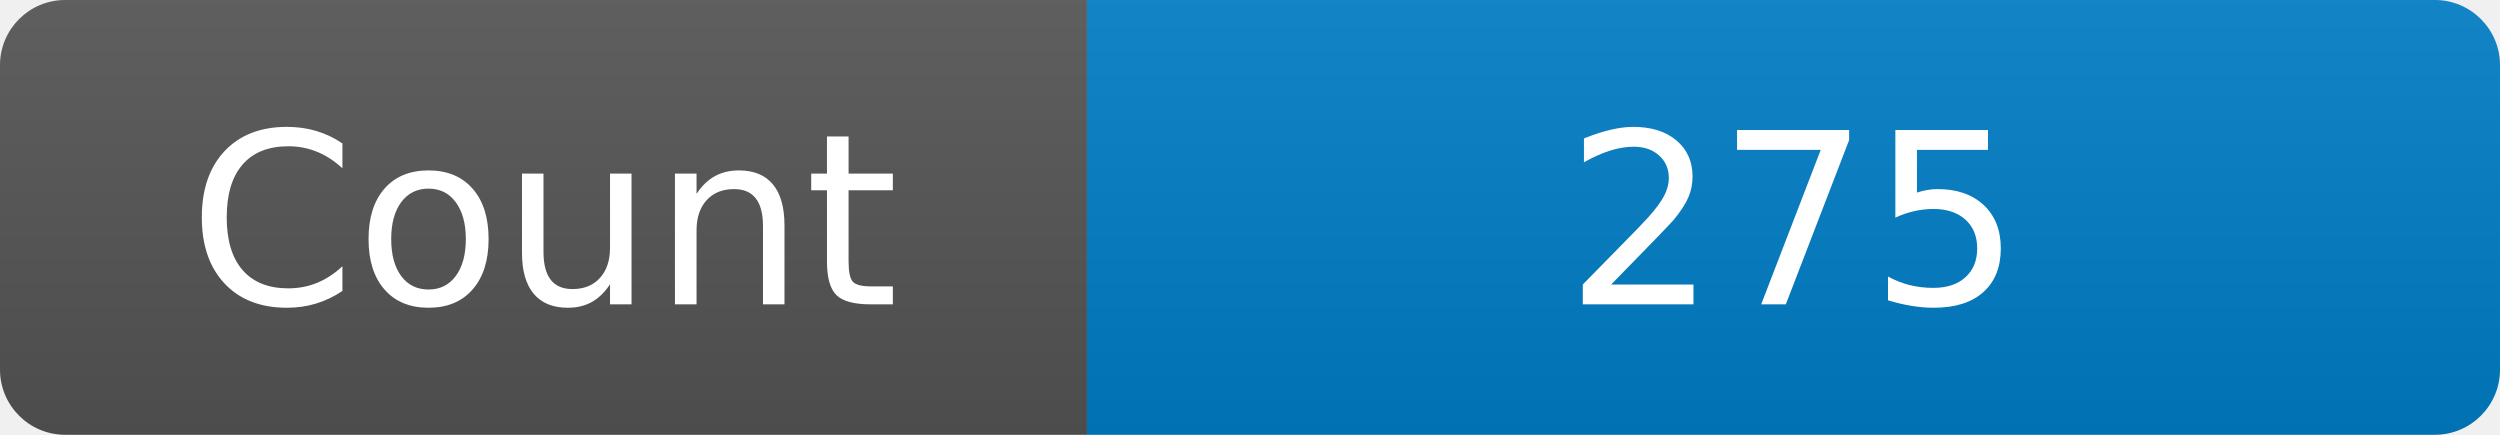
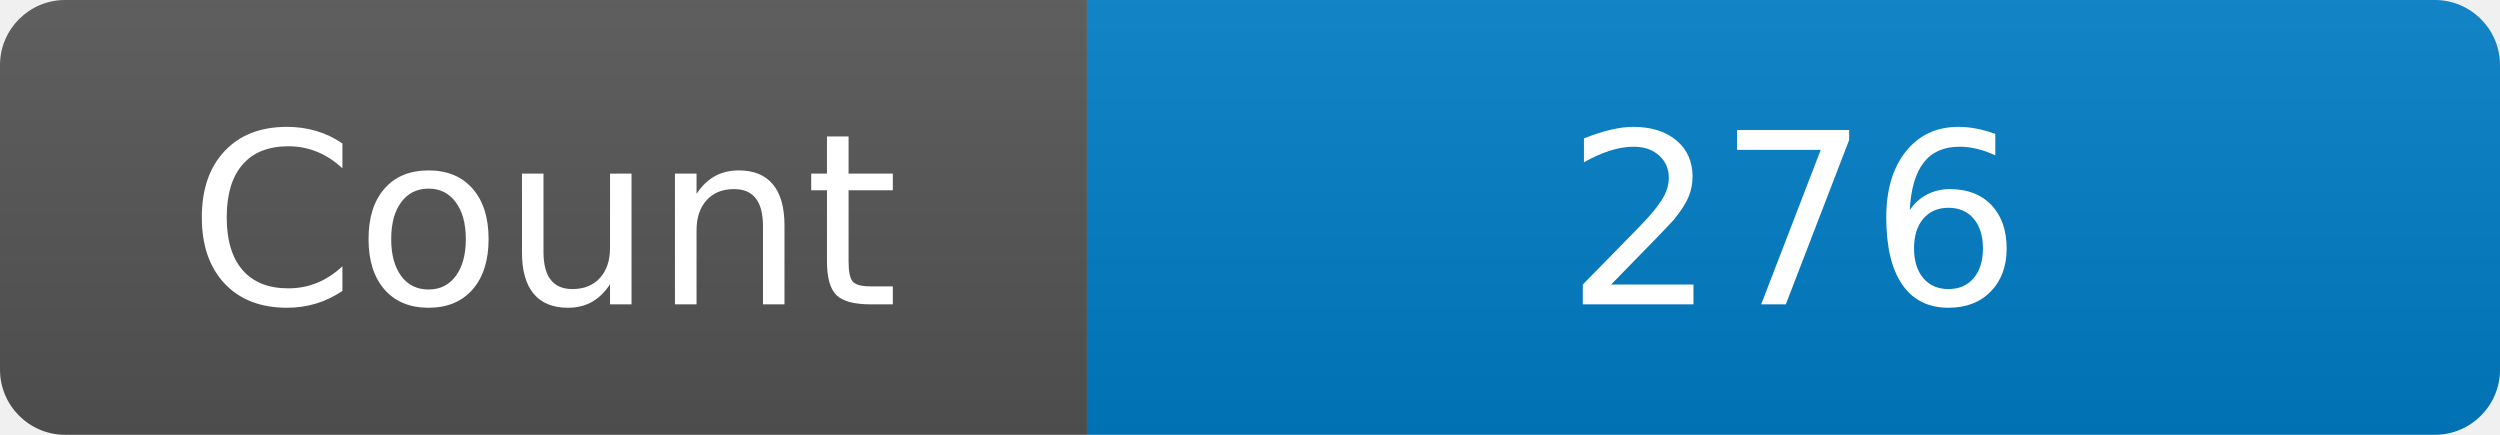
<svg xmlns="http://www.w3.org/2000/svg" width="115" height="20" role="img" aria-label="Maintained?: yes">
  <linearGradient id="s" x2="0" y2="100%">
    <stop offset="0" stop-color="#bbb" stop-opacity=".1" />
    <stop offset="1" stop-opacity=".1" />
  </linearGradient>
  <clipPath id="r">
    <rect width="115" height="20" rx="3" fill="#fff" />
  </clipPath>
  <g clip-path="url(#r)">
    <rect width="50" height="20" fill="#555" />
    <rect x="50" width="160" height="20" fill="#007ec6" />
    <rect width="115" height="20" fill="url(#s)" />
  </g>
  <g fill="#fff" text-anchor="middle" font-family="Verdana,Geneva,DejaVu Sans,sans-serif" font-size="110">
    <text x="250" y="140" transform="scale(.1)" fill="#fff">Count</text>
-     <text x="825" y="140" transform="scale(.1)" fill="#fff">275</text>
+     <text x="825" y="140" transform="scale(.1)" fill="#fff">276</text>
  </g>
</svg>
